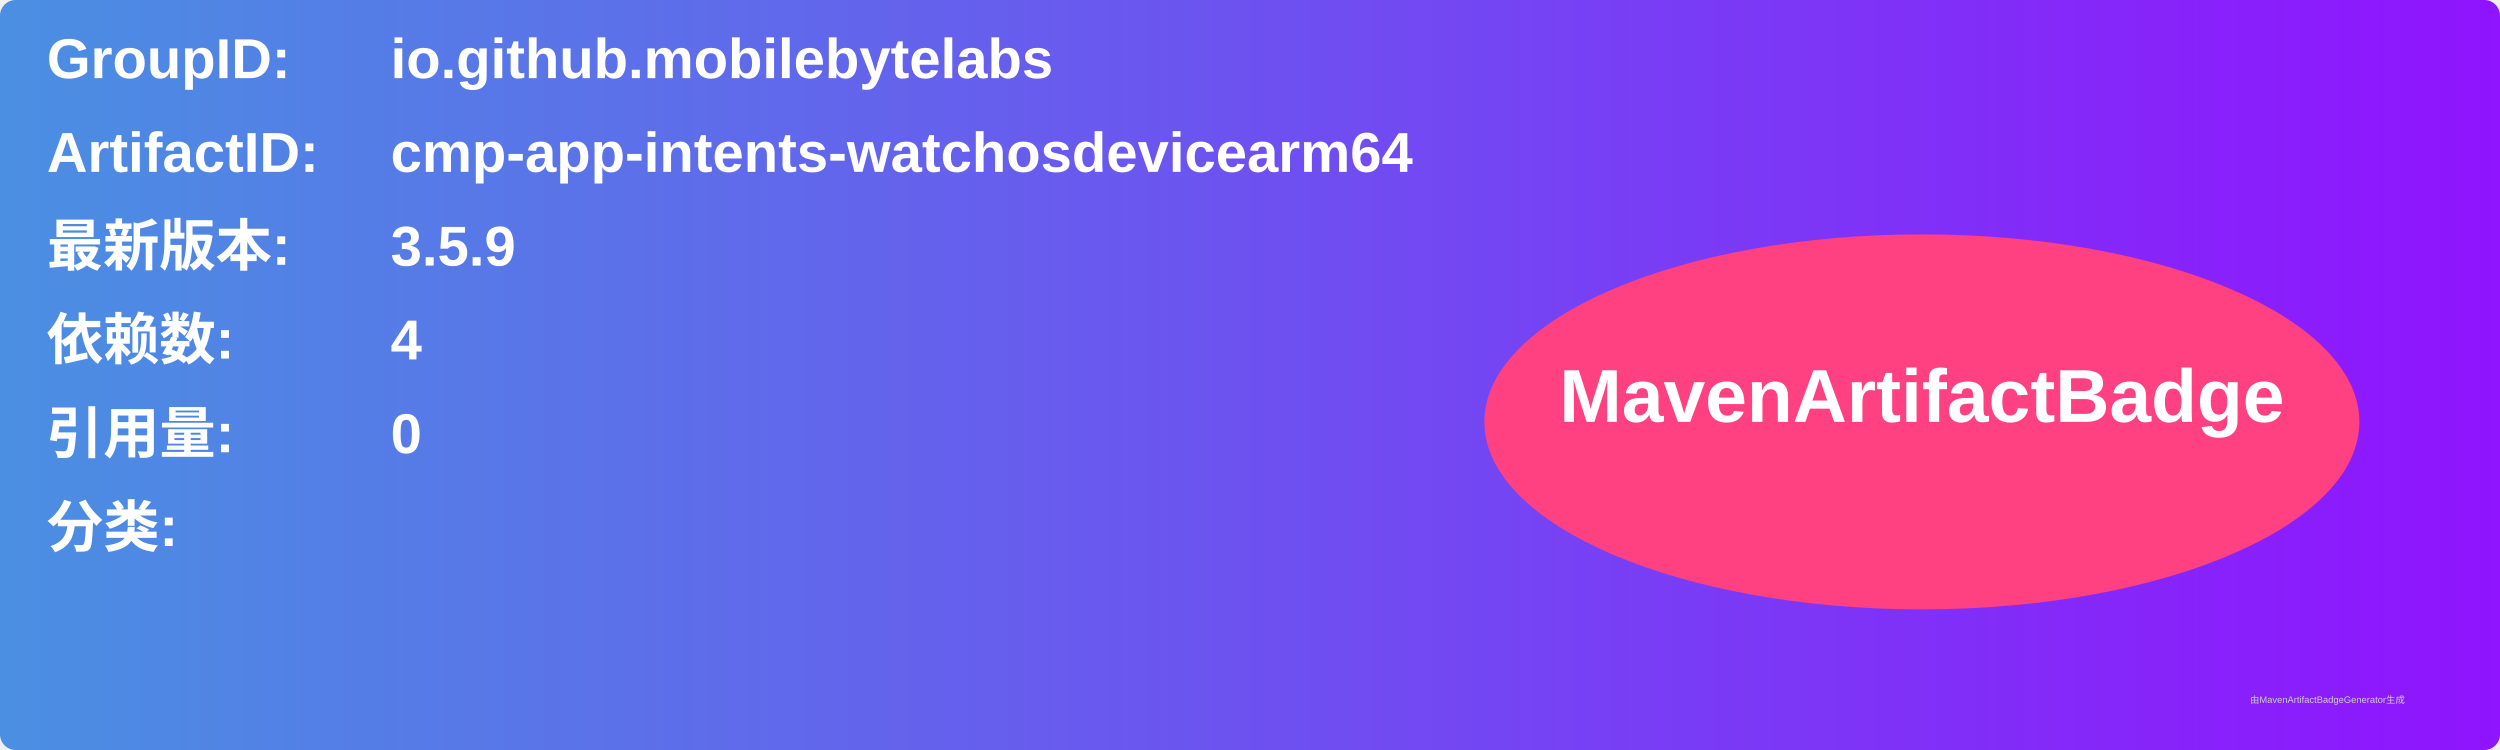
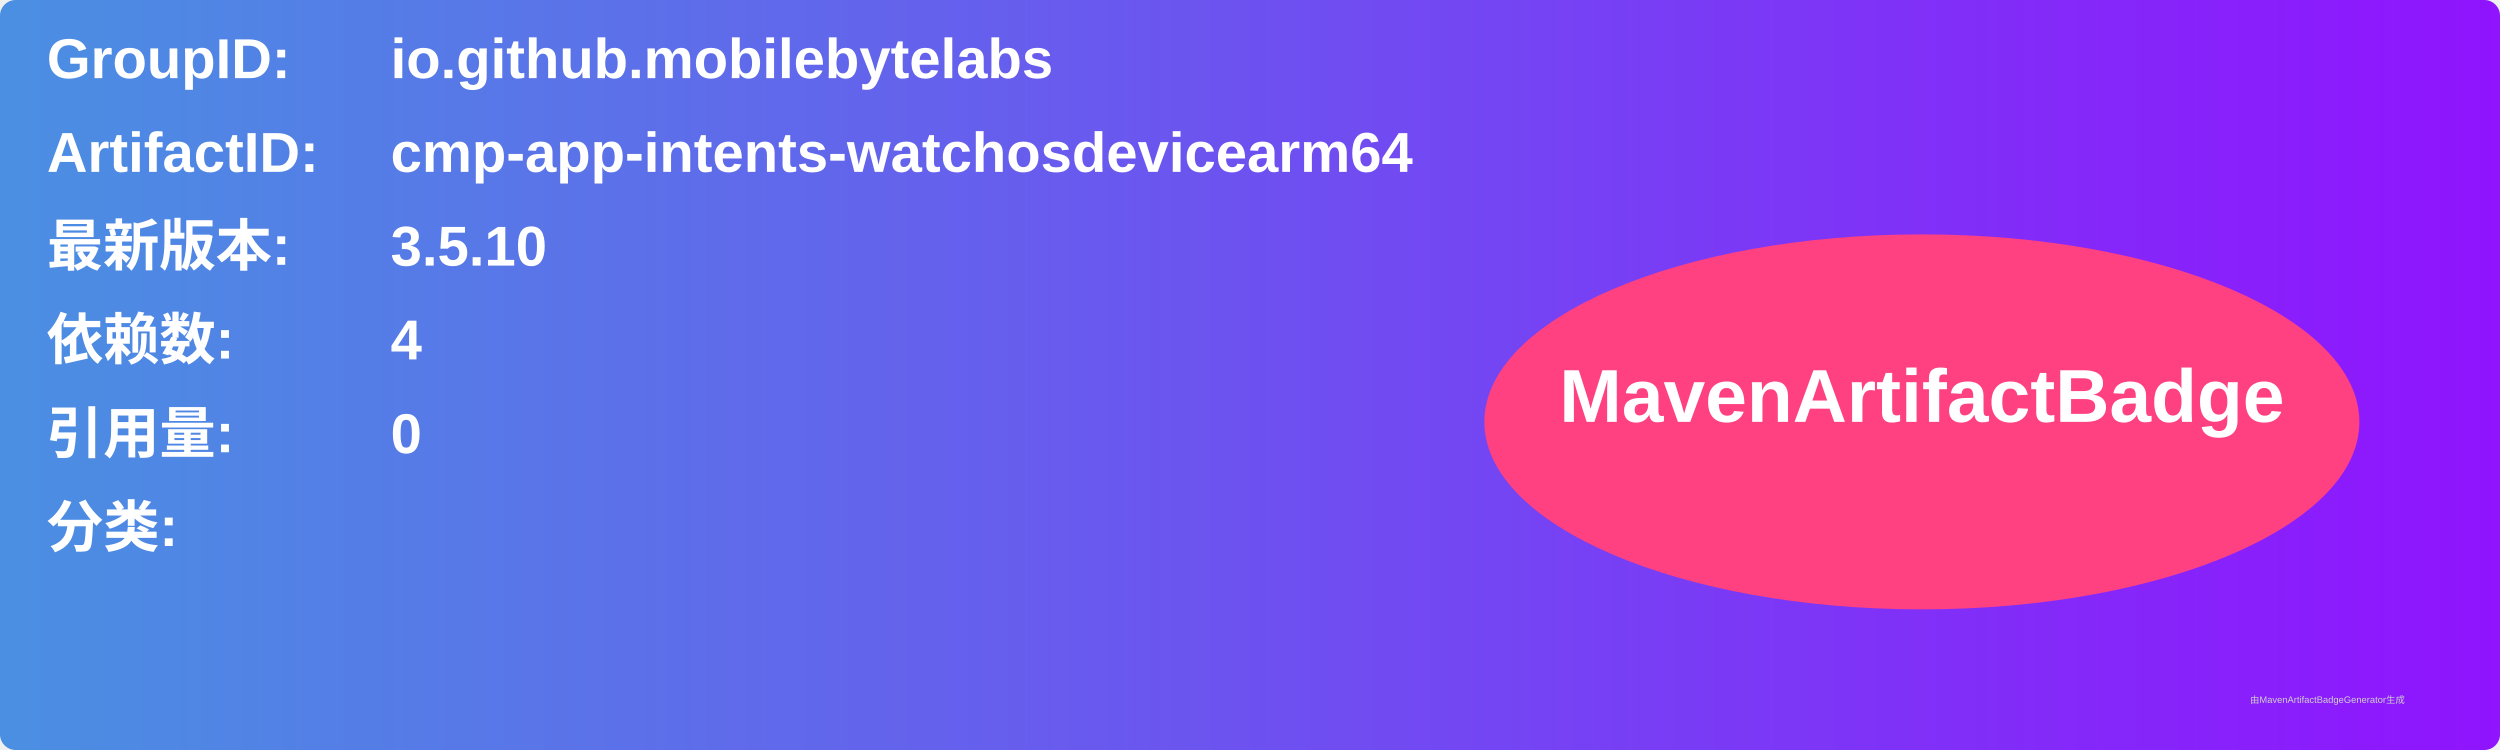
<svg xmlns="http://www.w3.org/2000/svg" width="800" height="240" viewBox="0 0 800 240">
  <linearGradient id="grad" x1="0%" y1="0%" x2="100%" y2="0%">
    <stop offset="0%" stop-color="#4a90e2" />
    <stop offset="100%" stop-color="#9013fe" />
  </linearGradient>
  <rect width="100%" height="100%" rx="5" ry="5" fill="url(#grad)" />
  <g transform="translate(15, 15)">
    <text x="0" y="10" font-family="Arial" font-size="18" fill="white" font-weight="bold" width="260">GroupID:</text>
    <text x="110" y="10" font-family="Arial" font-size="18" fill="white" font-weight="bold" width="460">io.github.mobilebytelabs</text>
    <text x="0" y="40" font-family="Arial" font-size="18" fill="white" font-weight="bold" width="260">ArtifactID:</text>
    <text x="110" y="40" font-family="Arial" font-size="18" fill="white" font-weight="bold" width="460">cmp-app-intents-watchosdevicearm64</text>
    <text x="0" y="70" font-family="Arial" font-size="18" fill="white" font-weight="bold">最新版本:</text>
    <text x="110" y="70" font-family="Arial" font-size="18" fill="white" font-weight="bold">
-       <tspan font-weight="bold">3.5.9</tspan>
+       <tspan font-weight="bold">3.5.10</tspan>
    </text>
    <text x="0" y="100" font-family="Arial" font-size="18" fill="white" font-weight="bold">依赖数: </text>
    <text x="110" y="100" font-family="Arial" font-size="18" fill="white">
      <tspan font-weight="bold">4</tspan>
    </text>
    <text x="0" y="130" font-family="Arial" font-size="18" fill="white" font-weight="bold">引用量: </text>
    <text x="110" y="130" font-family="Arial" font-size="18" fill="white">
      <tspan font-weight="bold">0</tspan>
    </text>
    <text x="0" y="160" font-family="Arial" font-size="18" fill="white" font-weight="bold">分类:</text>
    <text x="10" y="190" font-family="Arial" font-size="10" fill="white">
      <tspan font-weight="bold" />
    </text>
    <ellipse cx="600" cy="120" rx="140" ry="60" fill="#ff4081" />
    <text x="600" y="120" text-anchor="middle" font-family="Arial" font-size="24" fill="white" font-weight="bold">MavenArtifactBadge</text>
  </g>
  <text x="720" y="225" font-family="Arial" font-size="3" fill="#d0d0d0">由MavenArtifactBadgeGenerator生成</text>
</svg>
